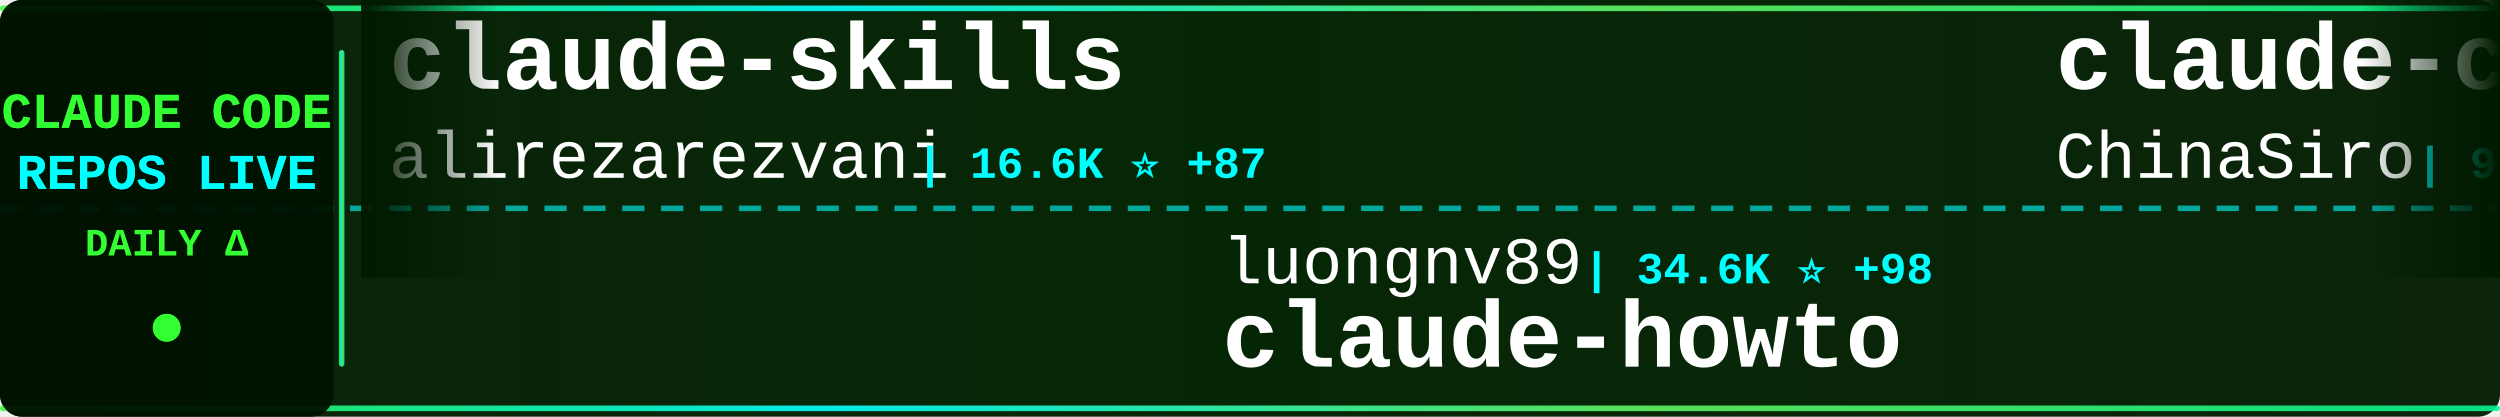
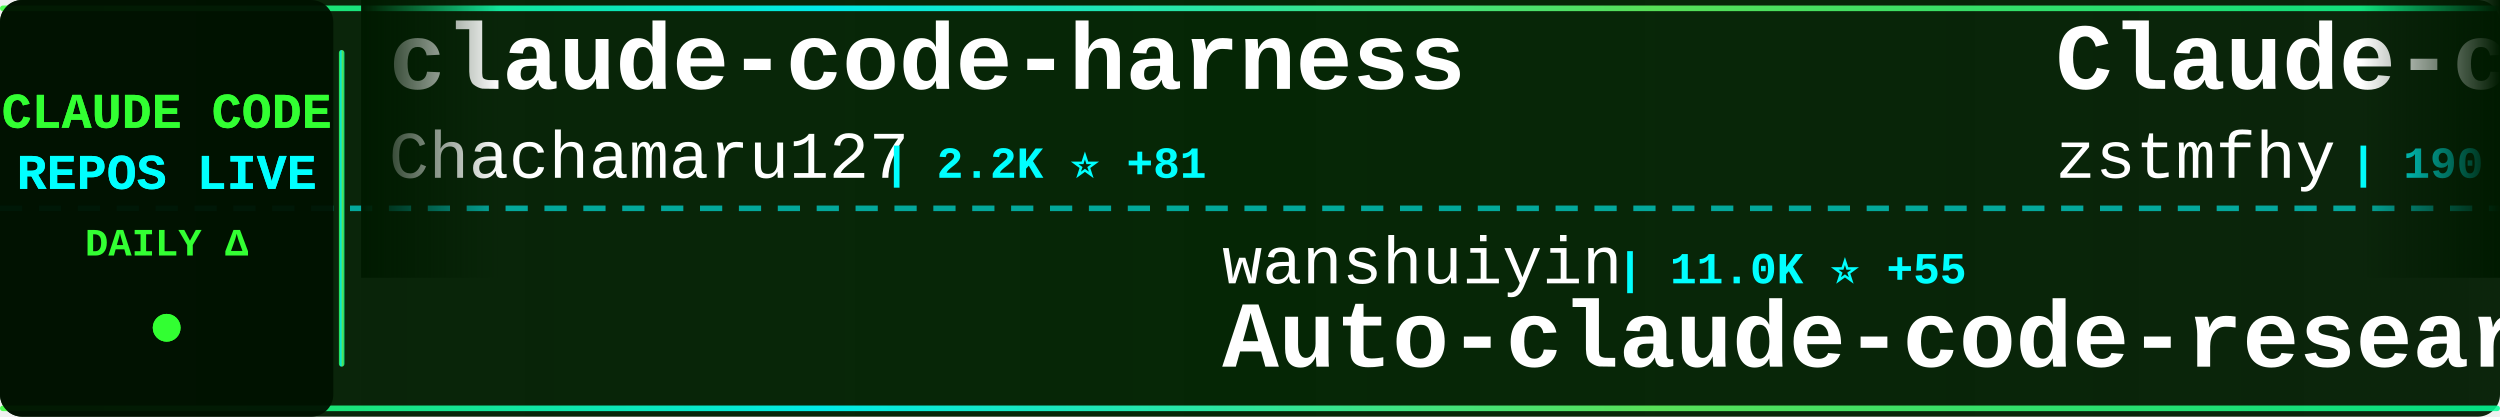
<svg xmlns="http://www.w3.org/2000/svg" width="900" height="150">
  <defs>
    <linearGradient id="tickerBg" x1="0%" y1="0%" x2="100%" y2="0%">
      <stop offset="0%" style="stop-color:#001a00;stop-opacity:0.95" />
      <stop offset="50%" style="stop-color:#002200;stop-opacity:0.98" />
      <stop offset="100%" style="stop-color:#001a00;stop-opacity:0.95" />
    </linearGradient>
    <linearGradient id="borderGrad" x1="0%" y1="0%" x2="100%" y2="0%">
      <stop offset="0%" style="stop-color:#33ff33;stop-opacity:0.85">
        <animate attributeName="stop-opacity" values="0.85;1;0.85" dur="2s" repeatCount="indefinite" />
      </stop>
      <stop offset="33%" style="stop-color:#00ffff;stop-opacity:0.9">
        <animate attributeName="stop-opacity" values="0.9;1;0.9" dur="2.2s" repeatCount="indefinite" />
      </stop>
      <stop offset="66%" style="stop-color:#66ff66;stop-opacity:0.85">
        <animate attributeName="stop-opacity" values="0.85;1;0.85" dur="1.8s" repeatCount="indefinite" />
      </stop>
      <stop offset="100%" style="stop-color:#00ff99;stop-opacity:0.85">
        <animate attributeName="stop-opacity" values="0.85;1;0.85" dur="2s" repeatCount="indefinite" />
      </stop>
    </linearGradient>
    <filter id="textGlow">
      <feGaussianBlur stdDeviation="0.1" result="coloredBlur" />
      <feMerge>
        <feMergeNode in="coloredBlur" />
        <feMergeNode in="SourceGraphic" />
      </feMerge>
    </filter>
    <filter id="metricGlow">
      <feGaussianBlur stdDeviation="0.2" result="coloredBlur" />
      <feMerge>
        <feMergeNode in="coloredBlur" />
        <feMergeNode in="SourceGraphic" />
      </feMerge>
    </filter>
    <linearGradient id="leftFade" x1="0%" y1="0%" x2="100%" y2="0%">
      <stop offset="0%" style="stop-color:#001a00;stop-opacity:1" />
      <stop offset="100%" style="stop-color:#001a00;stop-opacity:0" />
    </linearGradient>
    <linearGradient id="rightFade" x1="0%" y1="0%" x2="100%" y2="0%">
      <stop offset="0%" style="stop-color:#001a00;stop-opacity:0" />
      <stop offset="100%" style="stop-color:#001a00;stop-opacity:1" />
    </linearGradient>
  </defs>
  <rect width="900" height="150" fill="url(#tickerBg)" rx="8" />
  <rect x="0" y="2" width="900" height="2" fill="url(#borderGrad)" rx="1" />
  <rect x="0" y="146" width="900" height="2" fill="url(#borderGrad)" rx="1" />
  <line x1="0" y1="75" x2="900" y2="75" stroke="#00ffff" stroke-width="2" stroke-dasharray="8 6" opacity="0.6" />
  <rect x="0" y="0" width="120" height="150" fill="#001100" opacity="0.95" rx="8" />
  <text x="60" y="46" font-family="'Courier New', monospace" font-size="18" font-weight="bold" fill="#33ff33" text-anchor="middle" filter="url(#textGlow)">
    CLAUDE CODE
  </text>
  <text x="60" y="68" font-family="'Courier New', monospace" font-size="18" font-weight="bold" fill="#00ffff" text-anchor="middle" filter="url(#textGlow)">
    REPOS LIVE
  </text>
  <text x="60" y="92" font-family="'Courier New', monospace" font-size="14" font-weight="bold" fill="#33ff33" text-anchor="middle">
    DAILY Δ
  </text>
  <circle cx="60" cy="118" r="5" fill="#33ff33" filter="url(#metricGlow)">
    <animate attributeName="r" values="4;6;4" dur="1.5s" repeatCount="indefinite" />
    <animate attributeName="opacity" values="0.6;1;0.6" dur="1.5s" repeatCount="indefinite" />
  </circle>
  <rect x="122" y="18" width="2" height="114" fill="url(#borderGrad)" rx="1" />
  <clipPath id="tickerClip">
    <rect x="130" y="0" width="770" height="150" />
  </clipPath>
  <g clip-path="url(#tickerClip)">
    <g id="tickerItems">
      <animateTransform attributeName="transform" attributeType="XML" type="translate" from="0 0" to="-3000 0" dur="54s" repeatCount="indefinite" />
      <g transform="translate(0, 0)">
-         <text x="140" y="32" font-family="'Courier New', monospace" font-size="34" font-weight="bold" fill="#ffffff">claude-skills</text>
-         <text x="140" y="64" font-family="'Courier New', monospace" font-size="24" font-weight="normal" fill="#ffffff" opacity="1.0">alirezarezvani</text>
-         <text x="330" y="64" font-family="'Courier New', monospace" font-size="16" font-weight="bold" fill="#00ffff"> | 16.6K ⭐ +87</text>
+         <text x="140" y="32" font-family="'Courier New', monospace" font-size="34" font-weight="bold" fill="#ffffff">claude-code-harness</text>
+         <text x="140" y="64" font-family="'Courier New', monospace" font-size="24" font-weight="normal" fill="#ffffff" opacity="1.0">Chachamaru127</text>
+         <text x="318" y="64" font-family="'Courier New', monospace" font-size="16" font-weight="bold" fill="#00ffff"> | 2.2K ⭐ +81</text>
      </g>
      <g transform="translate(300, 0)">
-         <text x="140" y="102" font-family="'Courier New', monospace" font-size="24" font-weight="normal" fill="#ffffff" opacity="1.0">luongnv89</text>
-         <text x="270" y="102" font-family="'Courier New', monospace" font-size="16" font-weight="bold" fill="#00ffff"> | 34.6K ⭐ +98</text>
-         <text x="140" y="132" font-family="'Courier New', monospace" font-size="34" font-weight="bold" fill="#ffffff">claude-howto</text>
+         <text x="140" y="102" font-family="'Courier New', monospace" font-size="24" font-weight="normal" fill="#ffffff" opacity="1.0">wanshuiyin</text>
+         <text x="282" y="102" font-family="'Courier New', monospace" font-size="16" font-weight="bold" fill="#00ffff"> | 11.0K ⭐ +55</text>
+         <text x="140" y="132" font-family="'Courier New', monospace" font-size="34" font-weight="bold" fill="#ffffff">Auto-claude-code-researc...</text>
      </g>
      <g transform="translate(600, 0)">
-         <text x="140" y="32" font-family="'Courier New', monospace" font-size="34" font-weight="bold" fill="#ffffff">claude-code-sourcemap</text>
-         <text x="140" y="64" font-family="'Courier New', monospace" font-size="24" font-weight="normal" fill="#ffffff" opacity="1.0">ChinaSiro</text>
-         <text x="270" y="64" font-family="'Courier New', monospace" font-size="16" font-weight="bold" fill="#00ffff"> | 9.3K ⭐ +6</text>
-       </g>
-       <g transform="translate(900, 0)">
-         <text x="140" y="102" font-family="'Courier New', monospace" font-size="24" font-weight="normal" fill="#ffffff" opacity="1.0">https-deeplearning-ai</text>
-         <text x="414" y="102" font-family="'Courier New', monospace" font-size="16" font-weight="bold" fill="#00ffff"> | 522 ⭐ +1</text>
-         <text x="140" y="132" font-family="'Courier New', monospace" font-size="34" font-weight="bold" fill="#ffffff">sc-claude-code-files</text>
-       </g>
-       <g transform="translate(1200, 0)">
-         <text x="140" y="32" font-family="'Courier New', monospace" font-size="34" font-weight="bold" fill="#ffffff">claude-coder</text>
-         <text x="140" y="64" font-family="'Courier New', monospace" font-size="24" font-weight="normal" fill="#ffffff" opacity="1.0">kodu-ai</text>
-         <text x="246" y="64" font-family="'Courier New', monospace" font-size="16" font-weight="bold" fill="#00ffff"> | 5.3K ⭐</text>
-       </g>
-       <g transform="translate(1500, 0)">
-         <text x="140" y="102" font-family="'Courier New', monospace" font-size="24" font-weight="normal" fill="#ffffff" opacity="1.0">VoltAgent</text>
-         <text x="270" y="102" font-family="'Courier New', monospace" font-size="16" font-weight="bold" fill="#00ffff"> | 20.9K ⭐ +61</text>
-         <text x="140" y="132" font-family="'Courier New', monospace" font-size="34" font-weight="bold" fill="#ffffff">awesome-claude-code-suba...</text>
-       </g>
-       <g transform="translate(1800, 0)">
-         <text x="140" y="32" font-family="'Courier New', monospace" font-size="34" font-weight="bold" fill="#ffffff">Claude-Code-Game-Studios</text>
-         <text x="140" y="64" font-family="'Courier New', monospace" font-size="24" font-weight="normal" fill="#ffffff" opacity="1.0">Donchitos</text>
-         <text x="270" y="64" font-family="'Courier New', monospace" font-size="16" font-weight="bold" fill="#00ffff"> | 20.4K ⭐ +58</text>
-       </g>
-       <g transform="translate(2100, 0)">
-         <text x="140" y="102" font-family="'Courier New', monospace" font-size="24" font-weight="normal" fill="#ffffff" opacity="1.0">shareAI-lab</text>
-         <text x="294" y="102" font-family="'Courier New', monospace" font-size="16" font-weight="bold" fill="#00ffff"> | 63.7K ⭐ +159</text>
-         <text x="140" y="132" font-family="'Courier New', monospace" font-size="34" font-weight="bold" fill="#ffffff">learn-claude-code</text>
-       </g>
-       <g transform="translate(2400, 0)">
        <text x="140" y="32" font-family="'Courier New', monospace" font-size="34" font-weight="bold" fill="#ffffff">Claude-code</text>
        <text x="140" y="64" font-family="'Courier New', monospace" font-size="24" font-weight="normal" fill="#ffffff" opacity="1.0">zstmfhy</text>
        <text x="246" y="64" font-family="'Courier New', monospace" font-size="16" font-weight="bold" fill="#00ffff"> | 190 ⭐</text>
      </g>
+       <g transform="translate(900, 0)">
+         <text x="140" y="102" font-family="'Courier New', monospace" font-size="24" font-weight="normal" fill="#ffffff" opacity="1.0">router-for-me</text>
+         <text x="318" y="102" font-family="'Courier New', monospace" font-size="16" font-weight="bold" fill="#00ffff"> | 35.5K ⭐ +103</text>
+         <text x="140" y="132" font-family="'Courier New', monospace" font-size="34" font-weight="bold" fill="#ffffff">CLIProxyAPI</text>
+       </g>
+       <g transform="translate(1200, 0)">
+         <text x="140" y="32" font-family="'Courier New', monospace" font-size="34" font-weight="bold" fill="#ffffff">claude-code-sourcemap</text>
+         <text x="140" y="64" font-family="'Courier New', monospace" font-size="24" font-weight="normal" fill="#ffffff" opacity="1.0">Hyper66666</text>
+         <text x="282" y="64" font-family="'Courier New', monospace" font-size="16" font-weight="bold" fill="#00ffff"> | 215 ⭐</text>
+       </g>
+       <g transform="translate(1500, 0)">
+         <text x="140" y="102" font-family="'Courier New', monospace" font-size="24" font-weight="normal" fill="#ffffff" opacity="1.0">Pimzino</text>
+         <text x="246" y="102" font-family="'Courier New', monospace" font-size="16" font-weight="bold" fill="#00ffff"> | 3.8K ⭐ +1</text>
+         <text x="140" y="132" font-family="'Courier New', monospace" font-size="34" font-weight="bold" fill="#ffffff">claude-code-spec-workflo...</text>
+       </g>
+       <g transform="translate(1800, 0)">
+         <text x="140" y="32" font-family="'Courier New', monospace" font-size="34" font-weight="bold" fill="#ffffff">collection-claude-code-s...</text>
+         <text x="140" y="64" font-family="'Courier New', monospace" font-size="24" font-weight="normal" fill="#ffffff" opacity="1.0">chauncygu</text>
+         <text x="270" y="64" font-family="'Courier New', monospace" font-size="16" font-weight="bold" fill="#00ffff"> | 2.5K ⭐ +2</text>
+       </g>
+       <g transform="translate(2100, 0)">
+         <text x="140" y="102" font-family="'Courier New', monospace" font-size="24" font-weight="normal" fill="#ffffff" opacity="1.0">shanraisshan</text>
+         <text x="306" y="102" font-family="'Courier New', monospace" font-size="16" font-weight="bold" fill="#00ffff"> | 55.6K ⭐ +88</text>
+         <text x="140" y="132" font-family="'Courier New', monospace" font-size="34" font-weight="bold" fill="#ffffff">claude-code-best-practic...</text>
+       </g>
+       <g transform="translate(2400, 0)">
+         <text x="140" y="32" font-family="'Courier New', monospace" font-size="34" font-weight="bold" fill="#ffffff">nanoclaw</text>
+         <text x="140" y="64" font-family="'Courier New', monospace" font-size="24" font-weight="normal" fill="#ffffff" opacity="1.0">nanocoai</text>
+         <text x="258" y="64" font-family="'Courier New', monospace" font-size="16" font-weight="bold" fill="#00ffff"> | 29.5K ⭐ +18</text>
+       </g>
      <g transform="translate(2700, 0)">
-         <text x="140" y="102" font-family="'Courier New', monospace" font-size="24" font-weight="normal" fill="#ffffff" opacity="1.0">Hyper66666</text>
-         <text x="282" y="102" font-family="'Courier New', monospace" font-size="16" font-weight="bold" fill="#00ffff"> | 215 ⭐</text>
-         <text x="140" y="132" font-family="'Courier New', monospace" font-size="34" font-weight="bold" fill="#ffffff">claude-code-sourcemap</text>
+         <text x="140" y="102" font-family="'Courier New', monospace" font-size="24" font-weight="normal" fill="#ffffff" opacity="1.0">disler</text>
+         <text x="234" y="102" font-family="'Courier New', monospace" font-size="16" font-weight="bold" fill="#00ffff"> | 3.7K ⭐ +7</text>
+         <text x="140" y="132" font-family="'Courier New', monospace" font-size="34" font-weight="bold" fill="#ffffff">claude-code-hooks-master...</text>
      </g>
      <g transform="translate(3000, 0)">
-         <text x="140" y="32" font-family="'Courier New', monospace" font-size="34" font-weight="bold" fill="#ffffff">claude-skills</text>
-         <text x="140" y="64" font-family="'Courier New', monospace" font-size="24" font-weight="normal" fill="#ffffff" opacity="1.0">alirezarezvani</text>
-         <text x="330" y="64" font-family="'Courier New', monospace" font-size="16" font-weight="bold" fill="#00ffff"> | 16.6K ⭐ +87</text>
+         <text x="140" y="32" font-family="'Courier New', monospace" font-size="34" font-weight="bold" fill="#ffffff">claude-code-harness</text>
+         <text x="140" y="64" font-family="'Courier New', monospace" font-size="24" font-weight="normal" fill="#ffffff" opacity="1.0">Chachamaru127</text>
+         <text x="318" y="64" font-family="'Courier New', monospace" font-size="16" font-weight="bold" fill="#00ffff"> | 2.2K ⭐ +81</text>
      </g>
      <g transform="translate(3300, 0)">
-         <text x="140" y="102" font-family="'Courier New', monospace" font-size="24" font-weight="normal" fill="#ffffff" opacity="1.0">luongnv89</text>
-         <text x="270" y="102" font-family="'Courier New', monospace" font-size="16" font-weight="bold" fill="#00ffff"> | 34.6K ⭐ +98</text>
-         <text x="140" y="132" font-family="'Courier New', monospace" font-size="34" font-weight="bold" fill="#ffffff">claude-howto</text>
+         <text x="140" y="102" font-family="'Courier New', monospace" font-size="24" font-weight="normal" fill="#ffffff" opacity="1.0">wanshuiyin</text>
+         <text x="282" y="102" font-family="'Courier New', monospace" font-size="16" font-weight="bold" fill="#00ffff"> | 11.0K ⭐ +55</text>
+         <text x="140" y="132" font-family="'Courier New', monospace" font-size="34" font-weight="bold" fill="#ffffff">Auto-claude-code-researc...</text>
      </g>
      <g transform="translate(3600, 0)">
-         <text x="140" y="32" font-family="'Courier New', monospace" font-size="34" font-weight="bold" fill="#ffffff">claude-code-sourcemap</text>
-         <text x="140" y="64" font-family="'Courier New', monospace" font-size="24" font-weight="normal" fill="#ffffff" opacity="1.0">ChinaSiro</text>
-         <text x="270" y="64" font-family="'Courier New', monospace" font-size="16" font-weight="bold" fill="#00ffff"> | 9.3K ⭐ +6</text>
+         <text x="140" y="32" font-family="'Courier New', monospace" font-size="34" font-weight="bold" fill="#ffffff">Claude-code</text>
+         <text x="140" y="64" font-family="'Courier New', monospace" font-size="24" font-weight="normal" fill="#ffffff" opacity="1.0">zstmfhy</text>
+         <text x="246" y="64" font-family="'Courier New', monospace" font-size="16" font-weight="bold" fill="#00ffff"> | 190 ⭐</text>
      </g>
      <g transform="translate(3900, 0)">
-         <text x="140" y="102" font-family="'Courier New', monospace" font-size="24" font-weight="normal" fill="#ffffff" opacity="1.0">https-deeplearning-ai</text>
-         <text x="414" y="102" font-family="'Courier New', monospace" font-size="16" font-weight="bold" fill="#00ffff"> | 522 ⭐ +1</text>
-         <text x="140" y="132" font-family="'Courier New', monospace" font-size="34" font-weight="bold" fill="#ffffff">sc-claude-code-files</text>
+         <text x="140" y="102" font-family="'Courier New', monospace" font-size="24" font-weight="normal" fill="#ffffff" opacity="1.0">router-for-me</text>
+         <text x="318" y="102" font-family="'Courier New', monospace" font-size="16" font-weight="bold" fill="#00ffff"> | 35.5K ⭐ +103</text>
+         <text x="140" y="132" font-family="'Courier New', monospace" font-size="34" font-weight="bold" fill="#ffffff">CLIProxyAPI</text>
      </g>
    </g>
  </g>
  <rect x="130" y="0" width="50" height="100" fill="url(#leftFade)" />
  <rect x="850" y="0" width="50" height="100" fill="url(#rightFade)" />
</svg>
